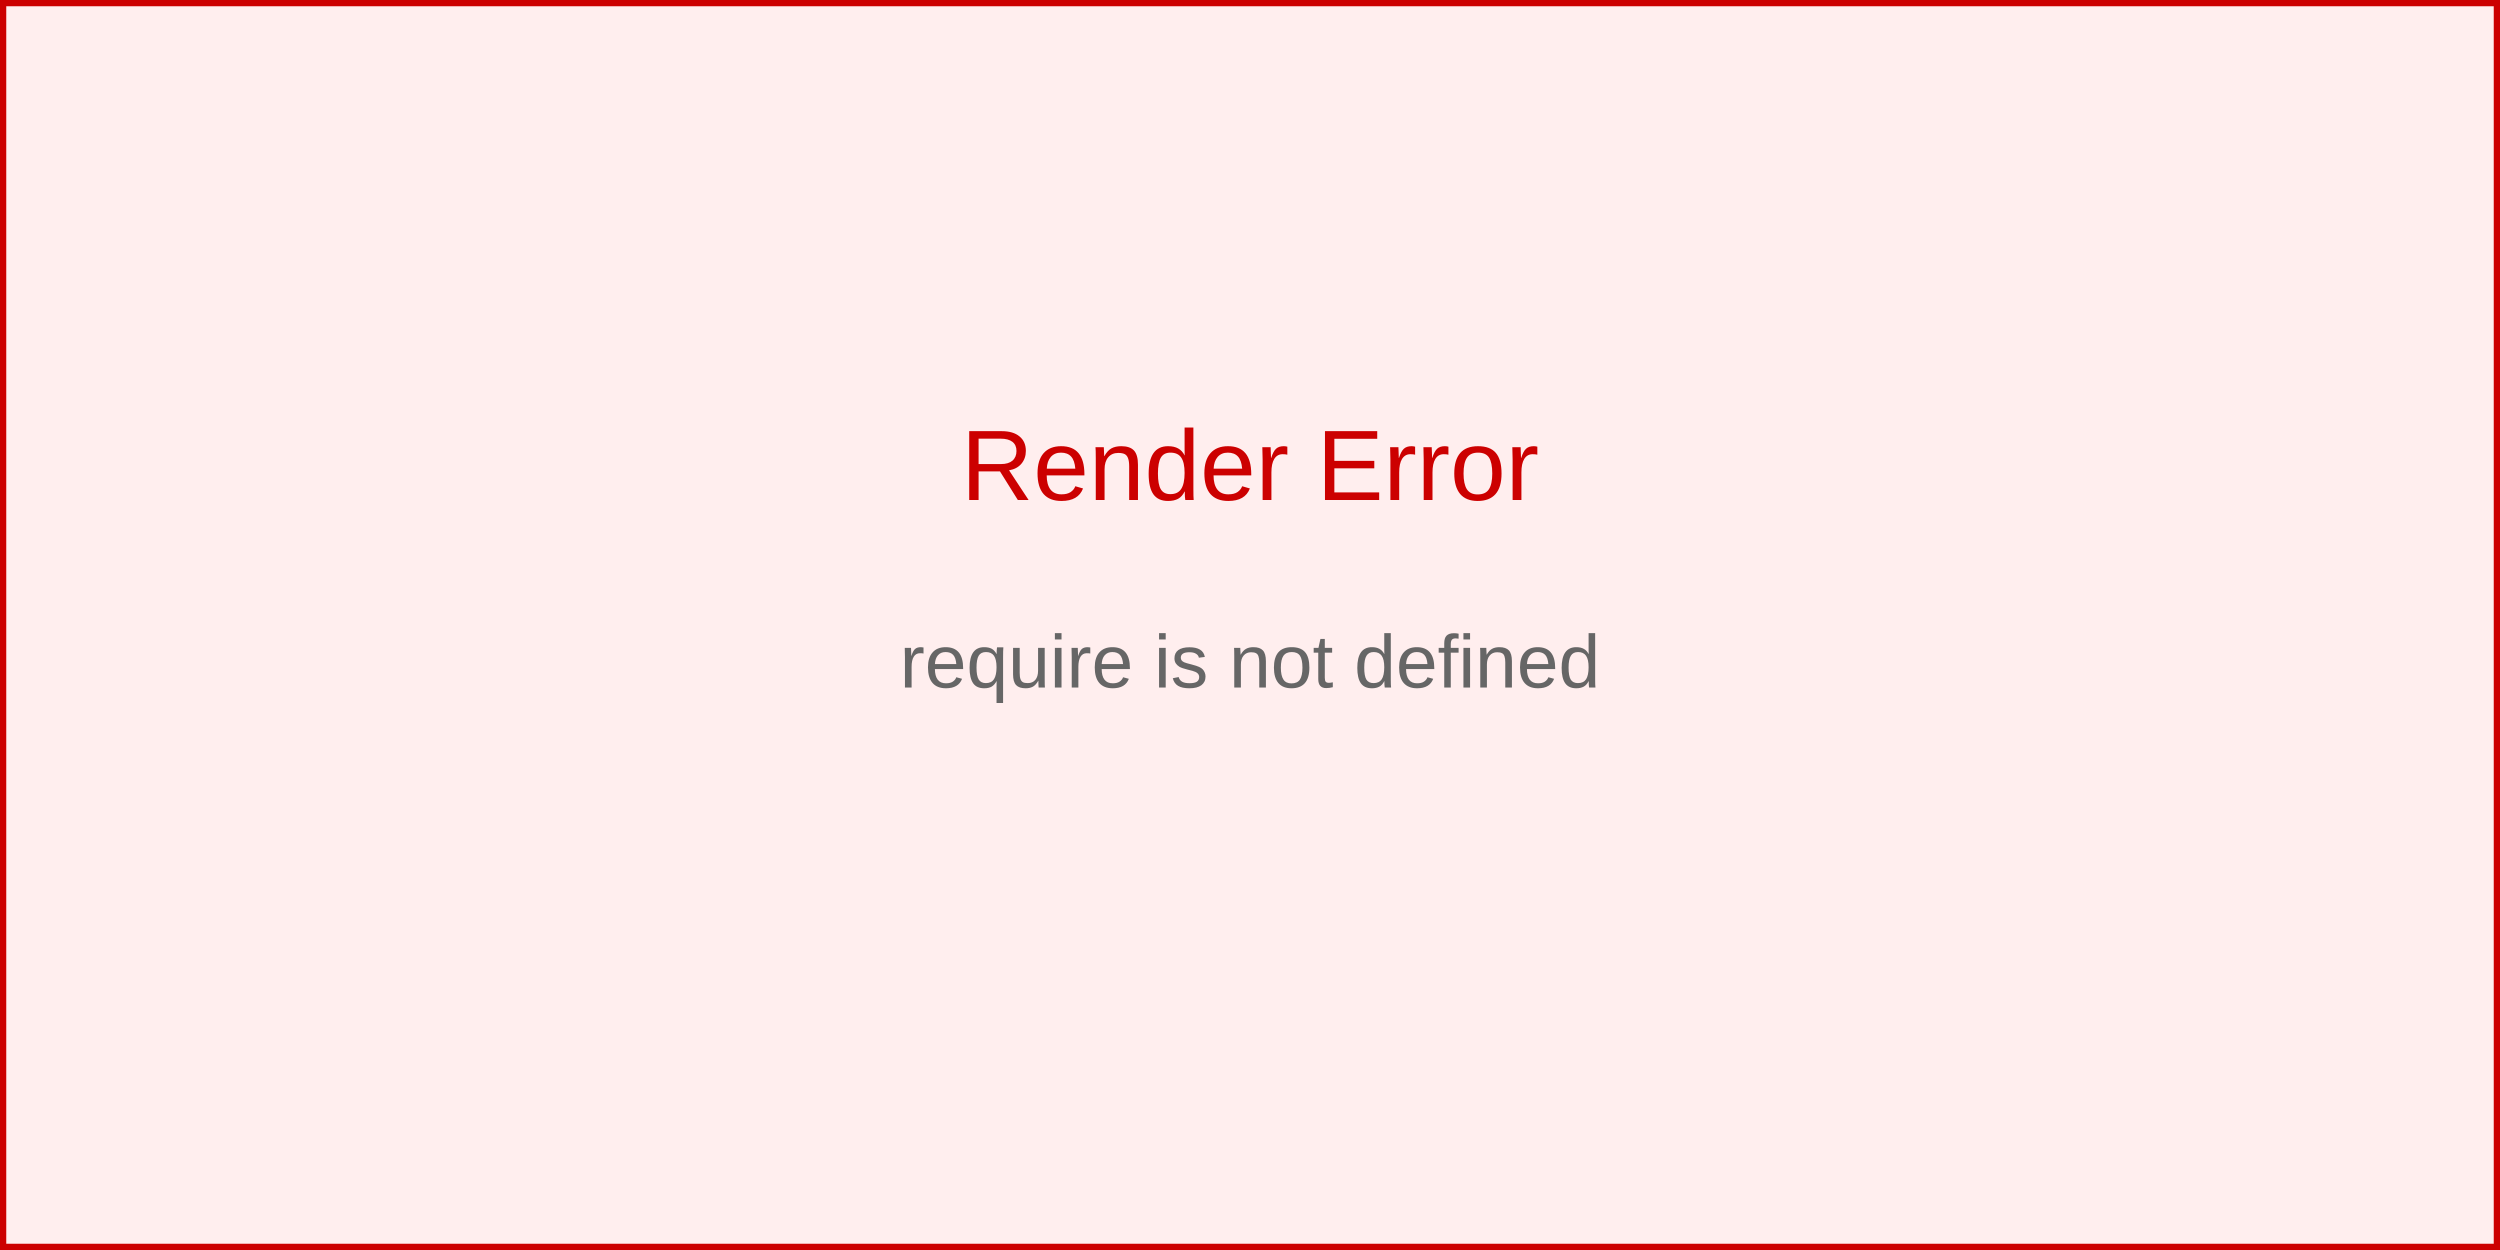
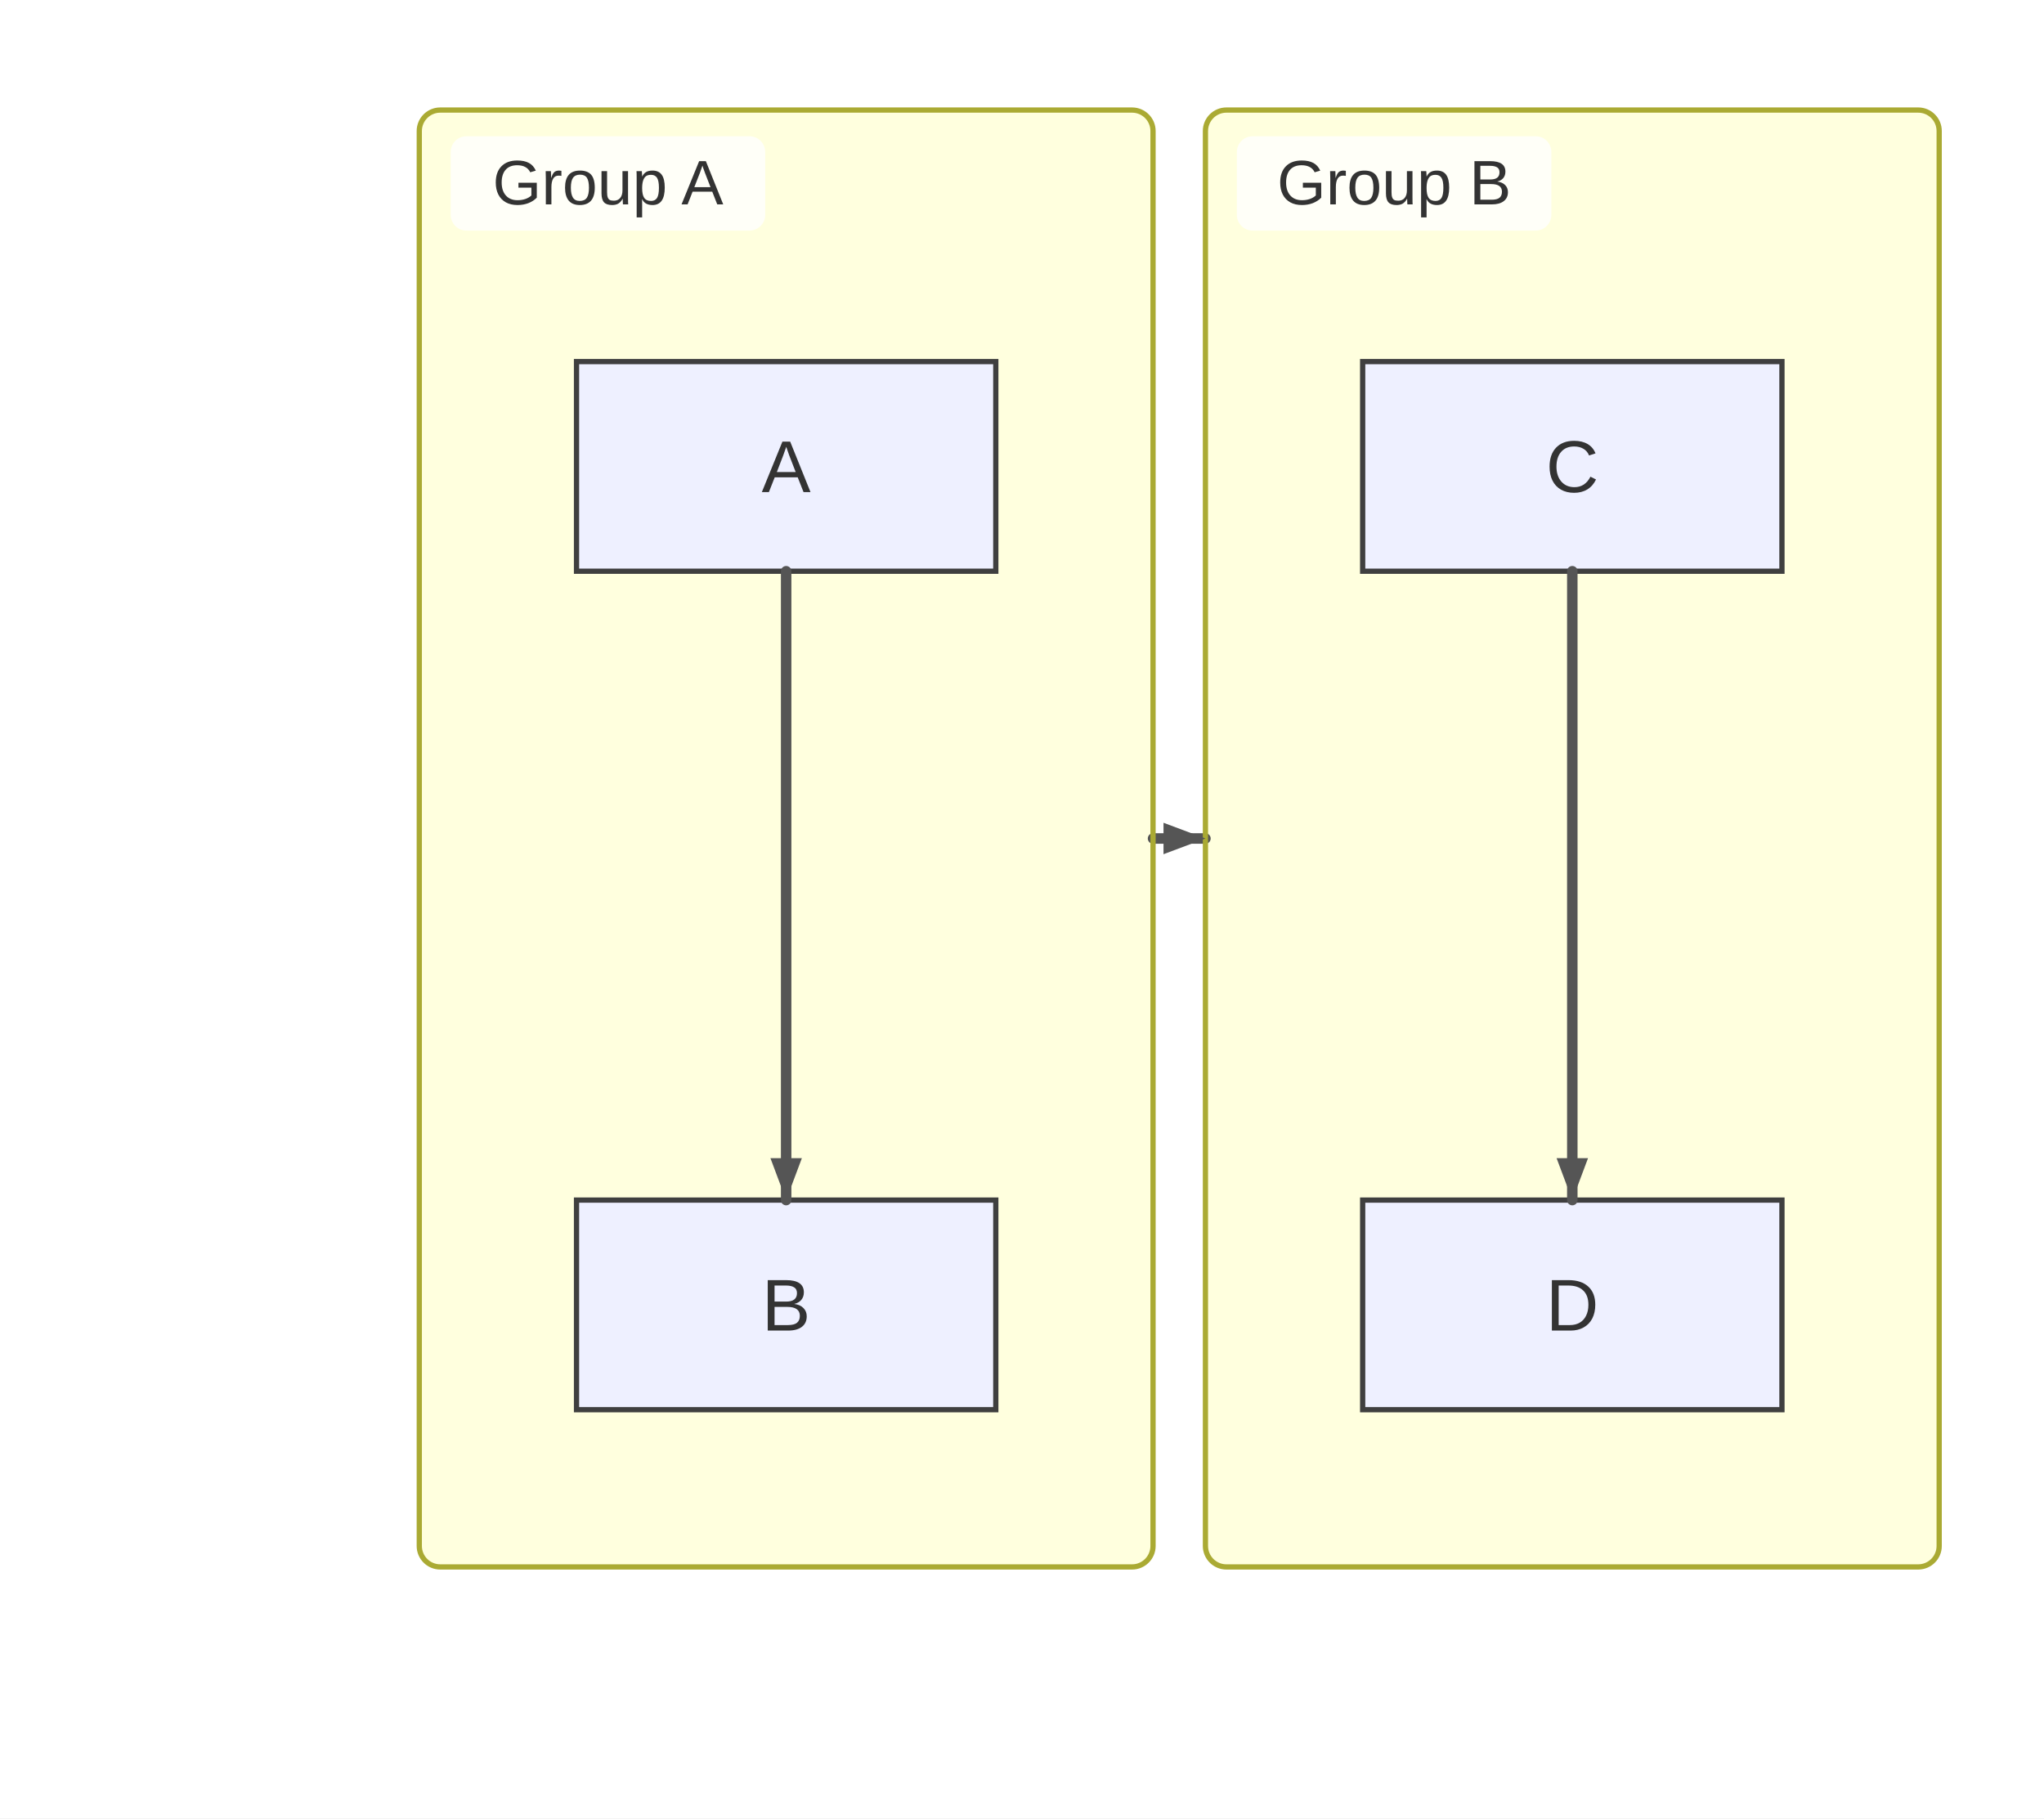
- <svg xmlns="http://www.w3.org/2000/svg" width="400" height="200" viewBox="0 0 400 200">
-   <rect width="400" height="200" fill="#fee" stroke="#c00" stroke-width="2" />
-   <text x="200" y="80" text-anchor="middle" font-family="Arial, sans-serif" font-size="16" fill="#c00">
-     Render Error
-   </text>
-   <text x="200" y="110" text-anchor="middle" font-family="Arial, sans-serif" font-size="12" fill="#666">
-     <tspan x="200" dy="0">require is not defined</tspan>
-   </text>
+ <svg xmlns="http://www.w3.org/2000/svg" width="390" height="347" viewBox="0 0 390 347">
+   <rect x="0" y="0" width="390" height="347" fill="#ffffff" />
+   <style>
+       .node-shape { fill: #eef0ff; stroke: #3f3f3f; stroke-width: 1px; }
+       .node-label { fill: #333; font-family: Arial, sans-serif; font-size: 14px; }
+       .edge-path { stroke: #555555; stroke-width: 2px; fill: none; }
+       .edge-label-bg { fill: rgba(232,232,232, 0.8); opacity: 0.5; }
+       .edge-label-text { fill: #333; font-family: Arial, sans-serif; font-size: 12px; }
+       /* Subgraph (cluster) styling */
+       .cluster-bg { fill: #ffffde; }
+       .cluster-border { fill: none; stroke: #aaaa33; stroke-width: 1px; }
+       .cluster-title-bg { fill: rgba(255,255,255,0.8); }
+       .cluster-label-text { fill: #333; font-family: Arial, sans-serif; font-size: 12px; }
+     </style>
+   <defs>
+     <marker id="arrow" viewBox="0 0 11 11" markerWidth="11" markerHeight="11" refX="11" refY="6" orient="auto" markerUnits="userSpaceOnUse">
+       <path d="M0,0 L0,11 L11,6 z" fill="#555555" />
+     </marker>
+     <marker id="circle-marker" viewBox="0 0 9 9" markerWidth="9" markerHeight="9" refX="4.5" refY="4.5" orient="auto" markerUnits="userSpaceOnUse">
+       <circle cx="4.5" cy="4.5" r="4.5" fill="#555555" />
+     </marker>
+     <marker id="cross-marker" viewBox="0 0 12 12" markerWidth="12" markerHeight="12" refX="6" refY="6" orient="auto" markerUnits="userSpaceOnUse">
+       <path d="M1.5,1.5 L10.5,10.5 M10.5,1.5 L1.5,10.5" stroke="#555555" stroke-width="2.25" />
+     </marker>
+   </defs>
+   <g class="subgraph-bg">
+     <g class="cluster-bg-layer" transform="translate(80,21)">
+       <rect class="cluster-bg" x="0" y="0" width="140" height="278" rx="4" />
+     </g>
+     <g class="cluster-bg-layer" transform="translate(230,21)">
+       <rect class="cluster-bg" x="0" y="0" width="140" height="278" rx="4" />
+     </g>
+   </g>
+   <g id="A">
+     <rect class="node-shape" x="110" y="69" width="80" height="40" rx="0" ry="0" />
+     <text class="node-label" x="150" y="93.9" text-anchor="middle">A</text>
+   </g>
+   <g id="B">
+     <rect class="node-shape" x="110" y="229" width="80" height="40" rx="0" ry="0" />
+     <text class="node-label" x="150" y="253.9" text-anchor="middle">B</text>
+   </g>
+   <g id="C">
+     <rect class="node-shape" x="260" y="69" width="80" height="40" rx="0" ry="0" />
+     <text class="node-label" x="300" y="93.9" text-anchor="middle">C</text>
+   </g>
+   <g id="D">
+     <rect class="node-shape" x="260" y="229" width="80" height="40" rx="0" ry="0" />
+     <text class="node-label" x="300" y="253.9" text-anchor="middle">D</text>
+   </g>
+   <path class="edge-path" d="M150,109 L150,119 C150,131 150,213 150,219 L150,229" stroke-linecap="round" stroke-linejoin="round" />
+   <path class="edge-path" d="M300,109 L300,119 C300,131 300,213 300,219 L300,229" stroke-linecap="round" stroke-linejoin="round" />
+   <path class="edge-path" d="M220,160 L230,160" stroke-linecap="round" stroke-linejoin="round" />
+   <g class="cluster-overlay" transform="translate(80,21)">
+     <rect class="cluster-border" x="0" y="0" width="140" height="278" rx="4" />
+     <rect class="cluster-title-bg" x="6" y="5" width="60" height="18" rx="3" />
+     <text class="cluster-label-text" x="36" y="18" text-anchor="middle">Group A</text>
+   </g>
+   <g class="cluster-overlay" transform="translate(230,21)">
+     <rect class="cluster-border" x="0" y="0" width="140" height="278" rx="4" />
+     <rect class="cluster-title-bg" x="6" y="5" width="60" height="18" rx="3" />
+     <text class="cluster-label-text" x="36" y="18" text-anchor="middle">Group B</text>
+   </g>
+   <path d="M150,229 L147,221 L153,221 Z" fill="#555555" />
+   <path d="M300,229 L297,221 L303,221 Z" fill="#555555" />
+   <path d="M230,160 L222,163 L222,157 Z" fill="#555555" />
</svg>
